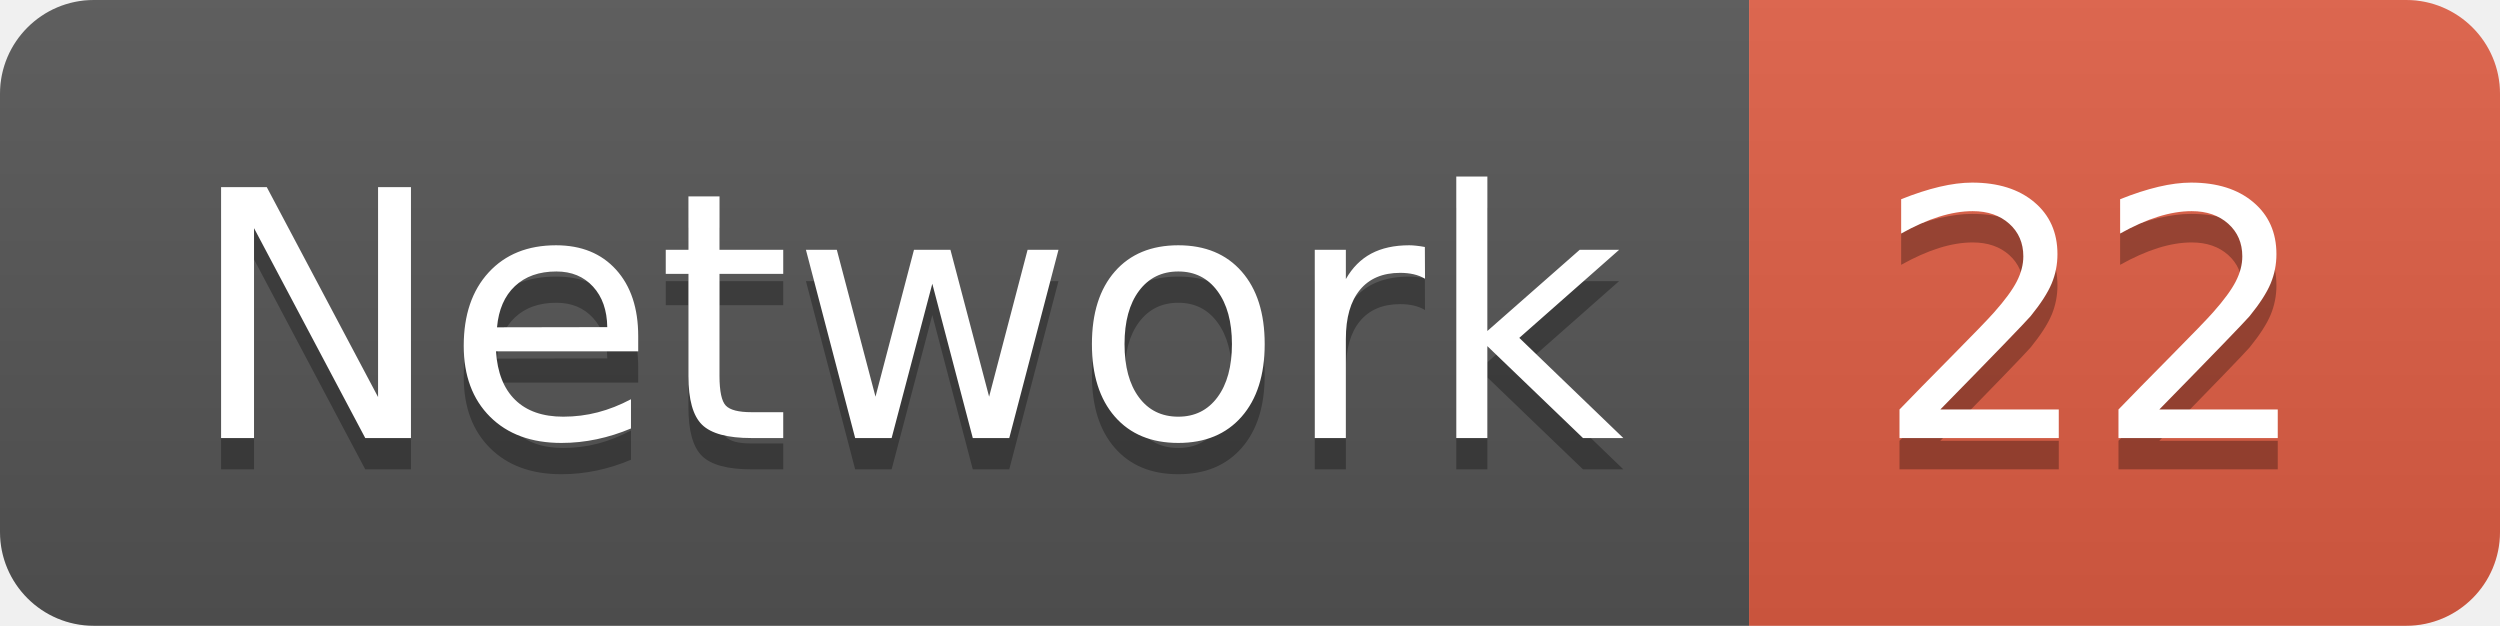
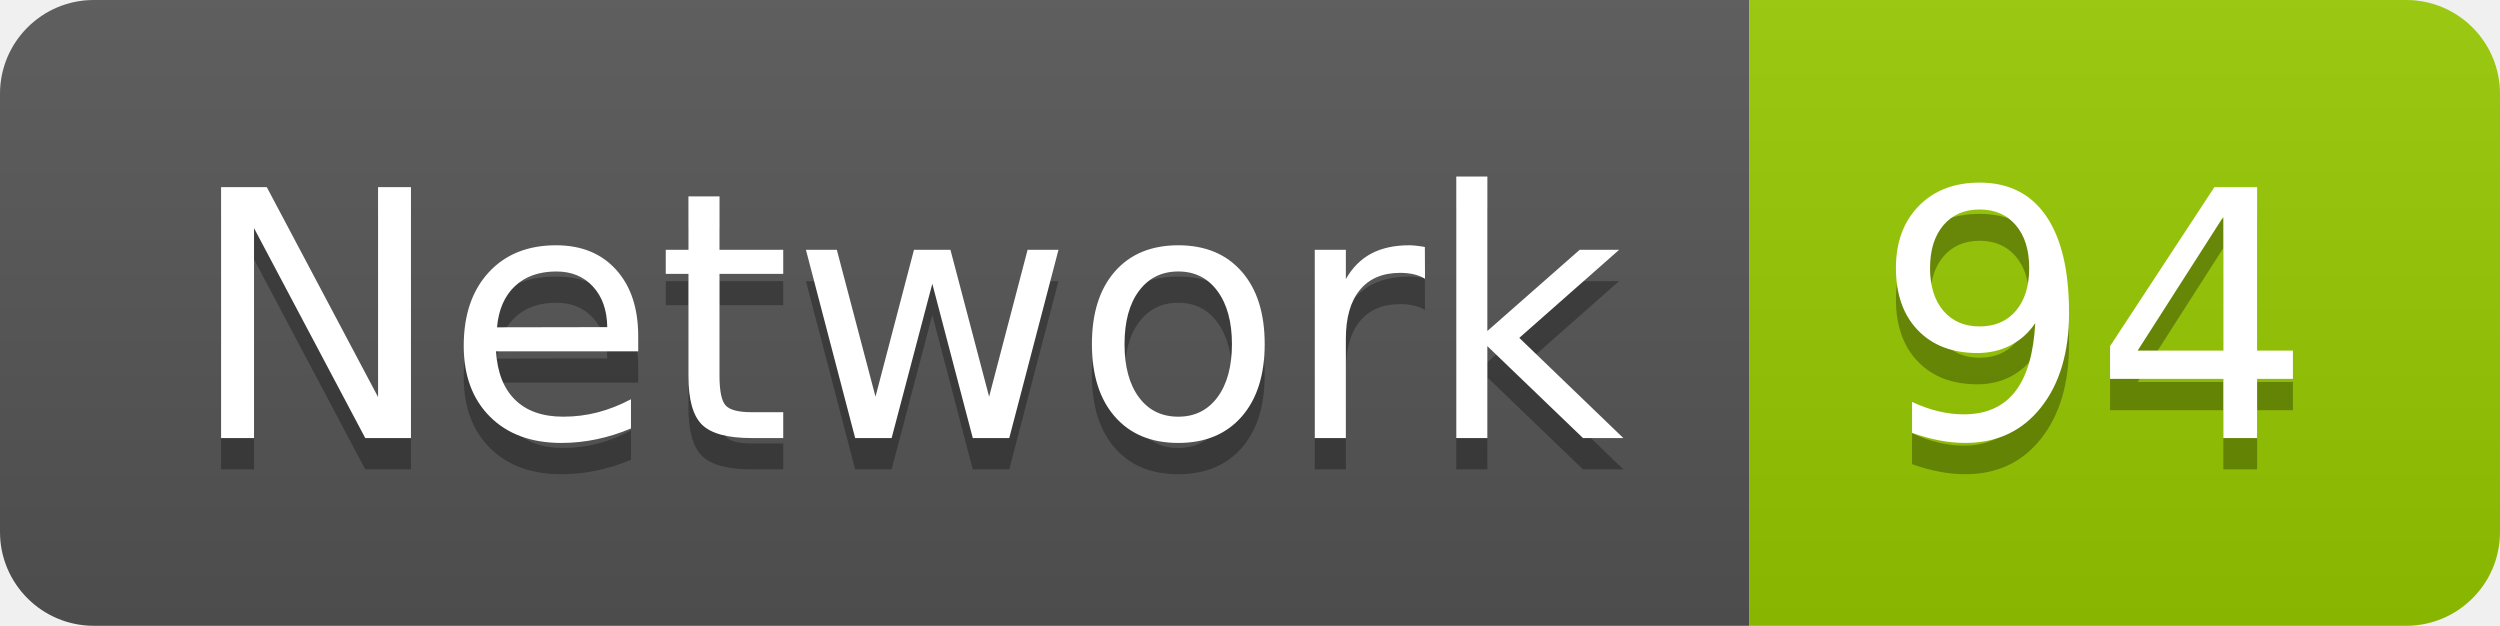
<svg xmlns="http://www.w3.org/2000/svg" width="79.9" height="20">
  <linearGradient id="smooth" x2="0" y2="100%">
    <stop offset="0" stop-color="#bbb" stop-opacity=".1" />
    <stop offset="1" stop-opacity=".1" />
  </linearGradient>
  <clipPath id="round">
    <rect width="79.9" height="20" rx="3" fill="#fff" />
  </clipPath>
  <g clip-path="url(#round)">
    <rect width="55.9" height="20" fill="#555" />
-     <rect x="55.9" width="24.0" height="20" fill="#e05d44" />
+     <rect x="55.9" width="24.0" height="20" fill="#97CA00" />
    <rect width="79.9" height="20" fill="url(#smooth)" />
  </g>
  <g fill="#fff" text-anchor="middle" font-family="DejaVu Sans,Verdana,Geneva,sans-serif" font-size="110">
    <text x="289.5" y="150" fill="#010101" fill-opacity=".3" transform="scale(0.1)" textLength="459.0" lengthAdjust="spacing">Network</text>
    <text x="289.5" y="140" transform="scale(0.1)" textLength="459.0" lengthAdjust="spacing">Network</text>
-     <text x="669.0" y="150" fill="#010101" fill-opacity=".3" transform="scale(0.1)" textLength="140.0" lengthAdjust="spacing">22</text>
-     <text x="669.0" y="140" transform="scale(0.1)" textLength="140.0" lengthAdjust="spacing">22</text>
+     <text x="669.0" y="150" fill="#010101" fill-opacity=".3" transform="scale(0.1)" textLength="140.0" lengthAdjust="spacing">94</text>
+     <text x="669.0" y="140" transform="scale(0.1)" textLength="140.0" lengthAdjust="spacing">94</text>
  </g>
</svg>
